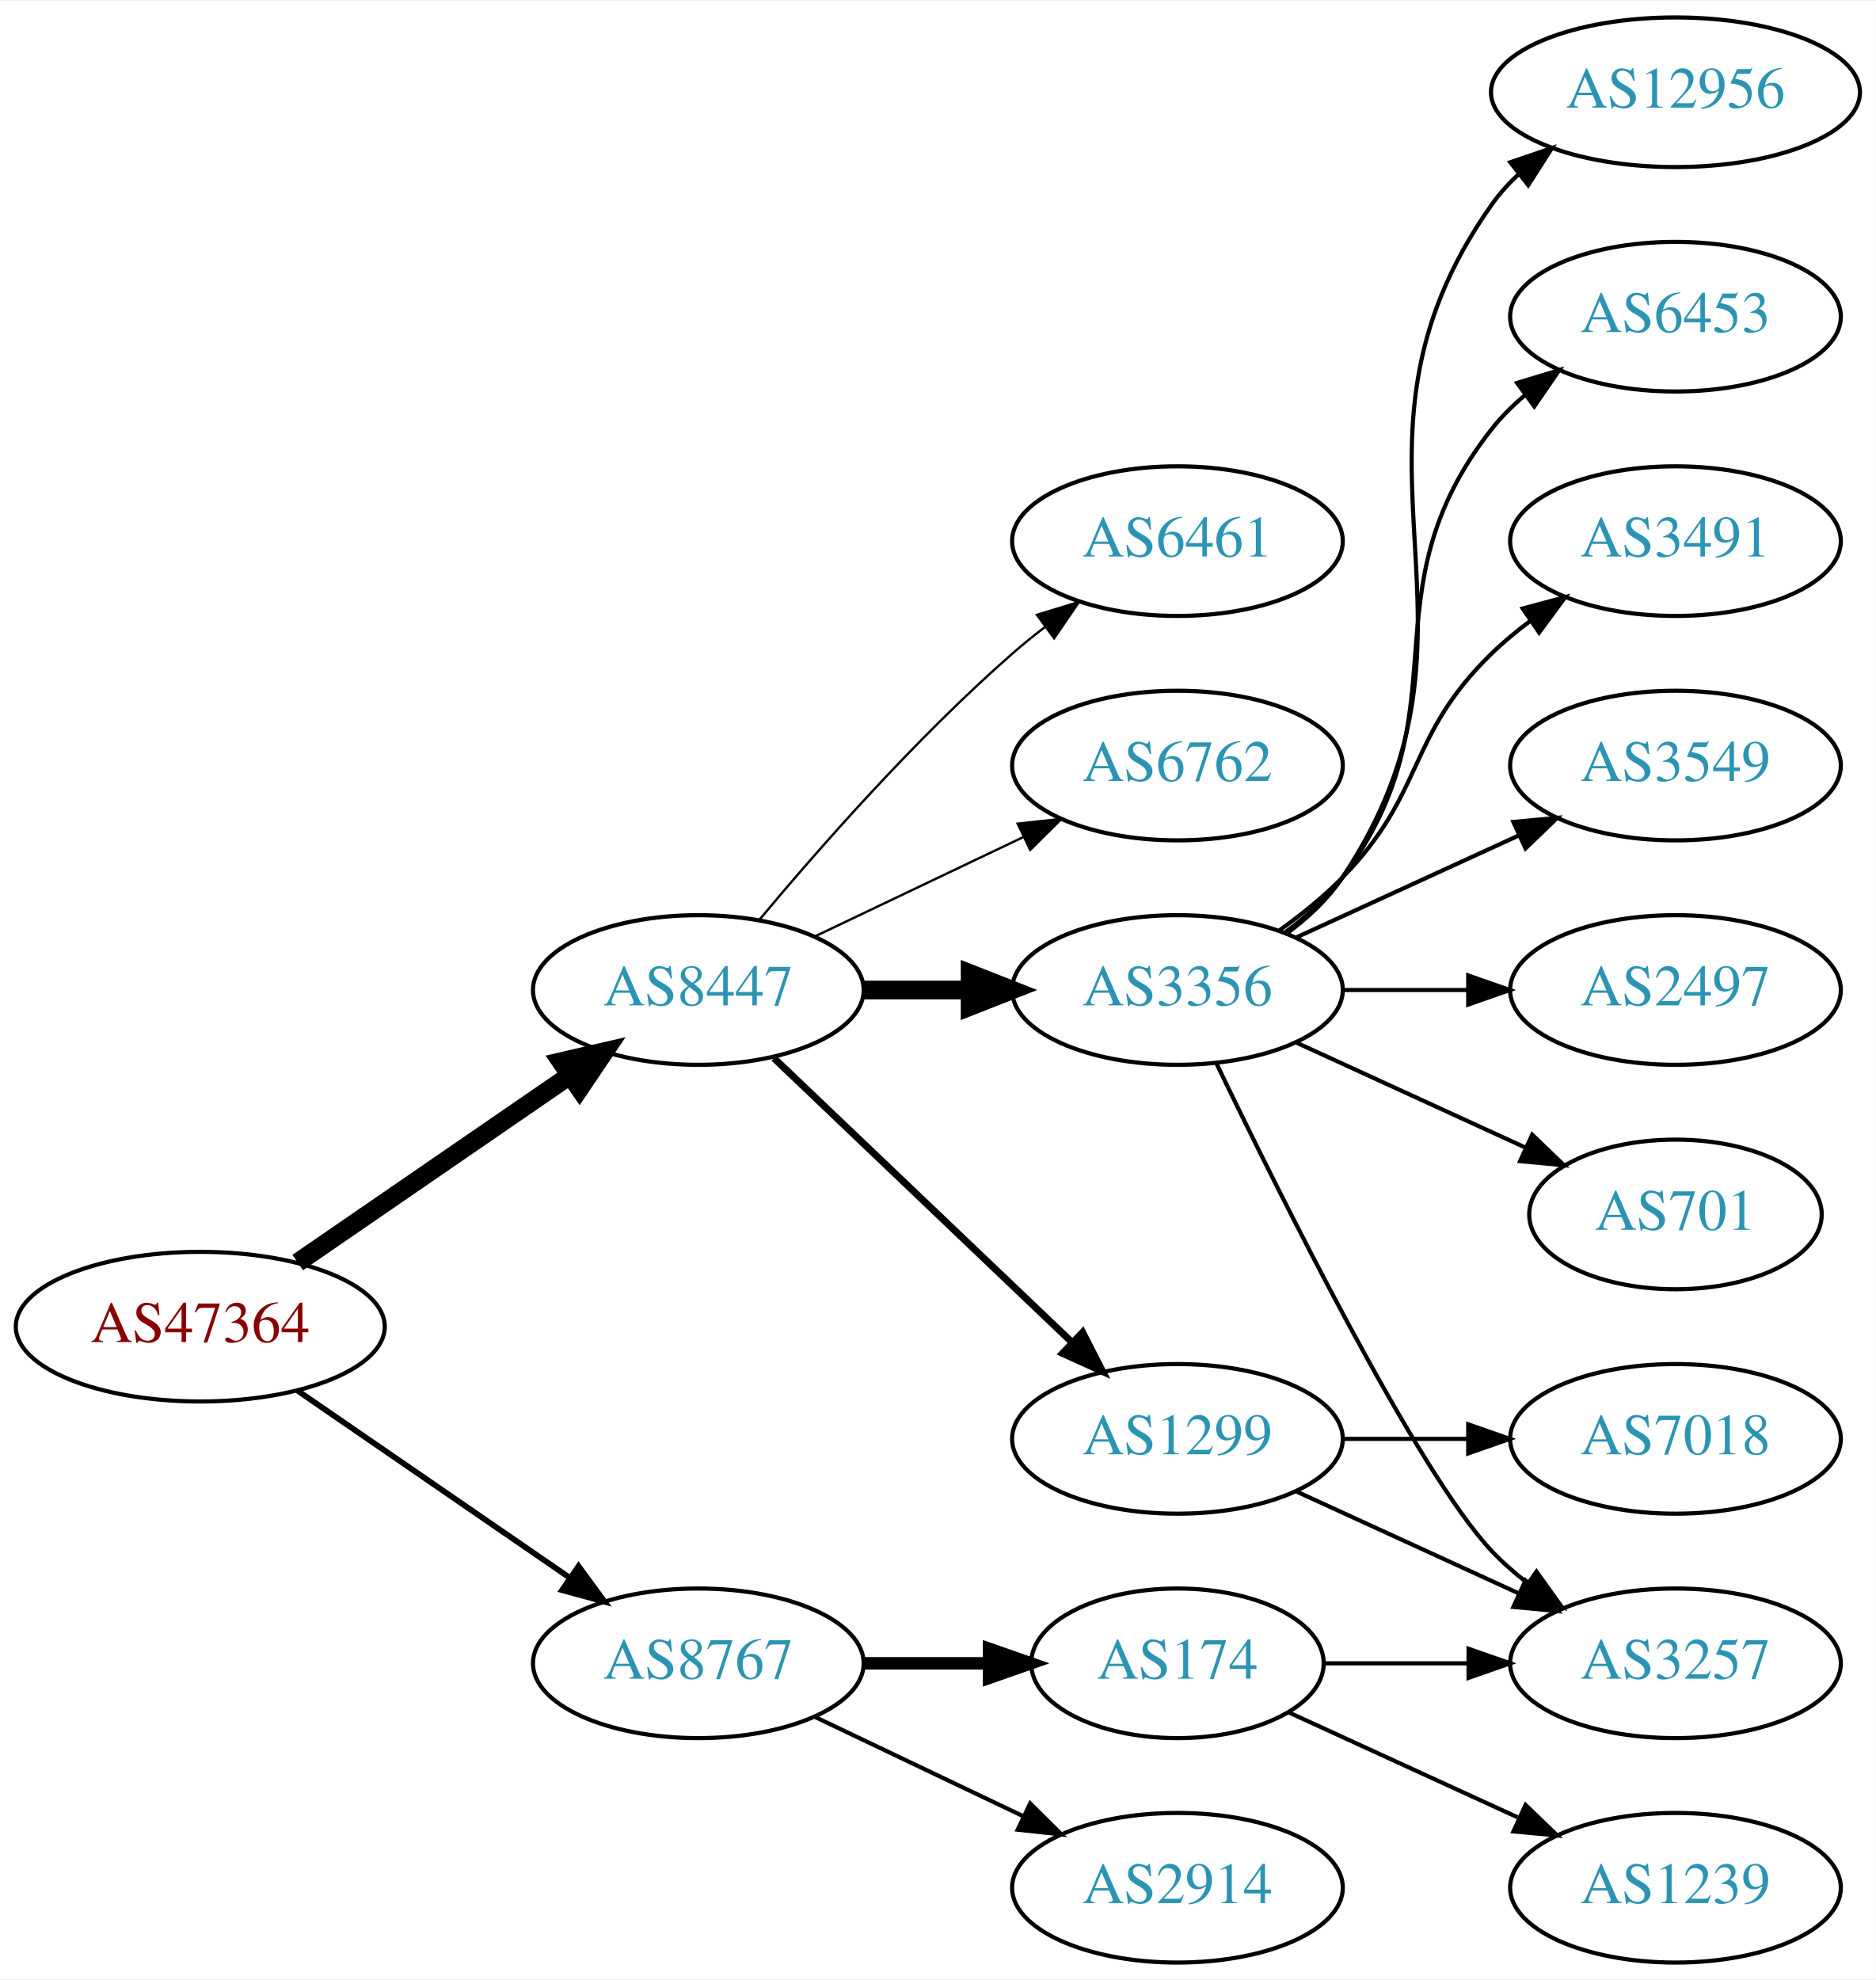
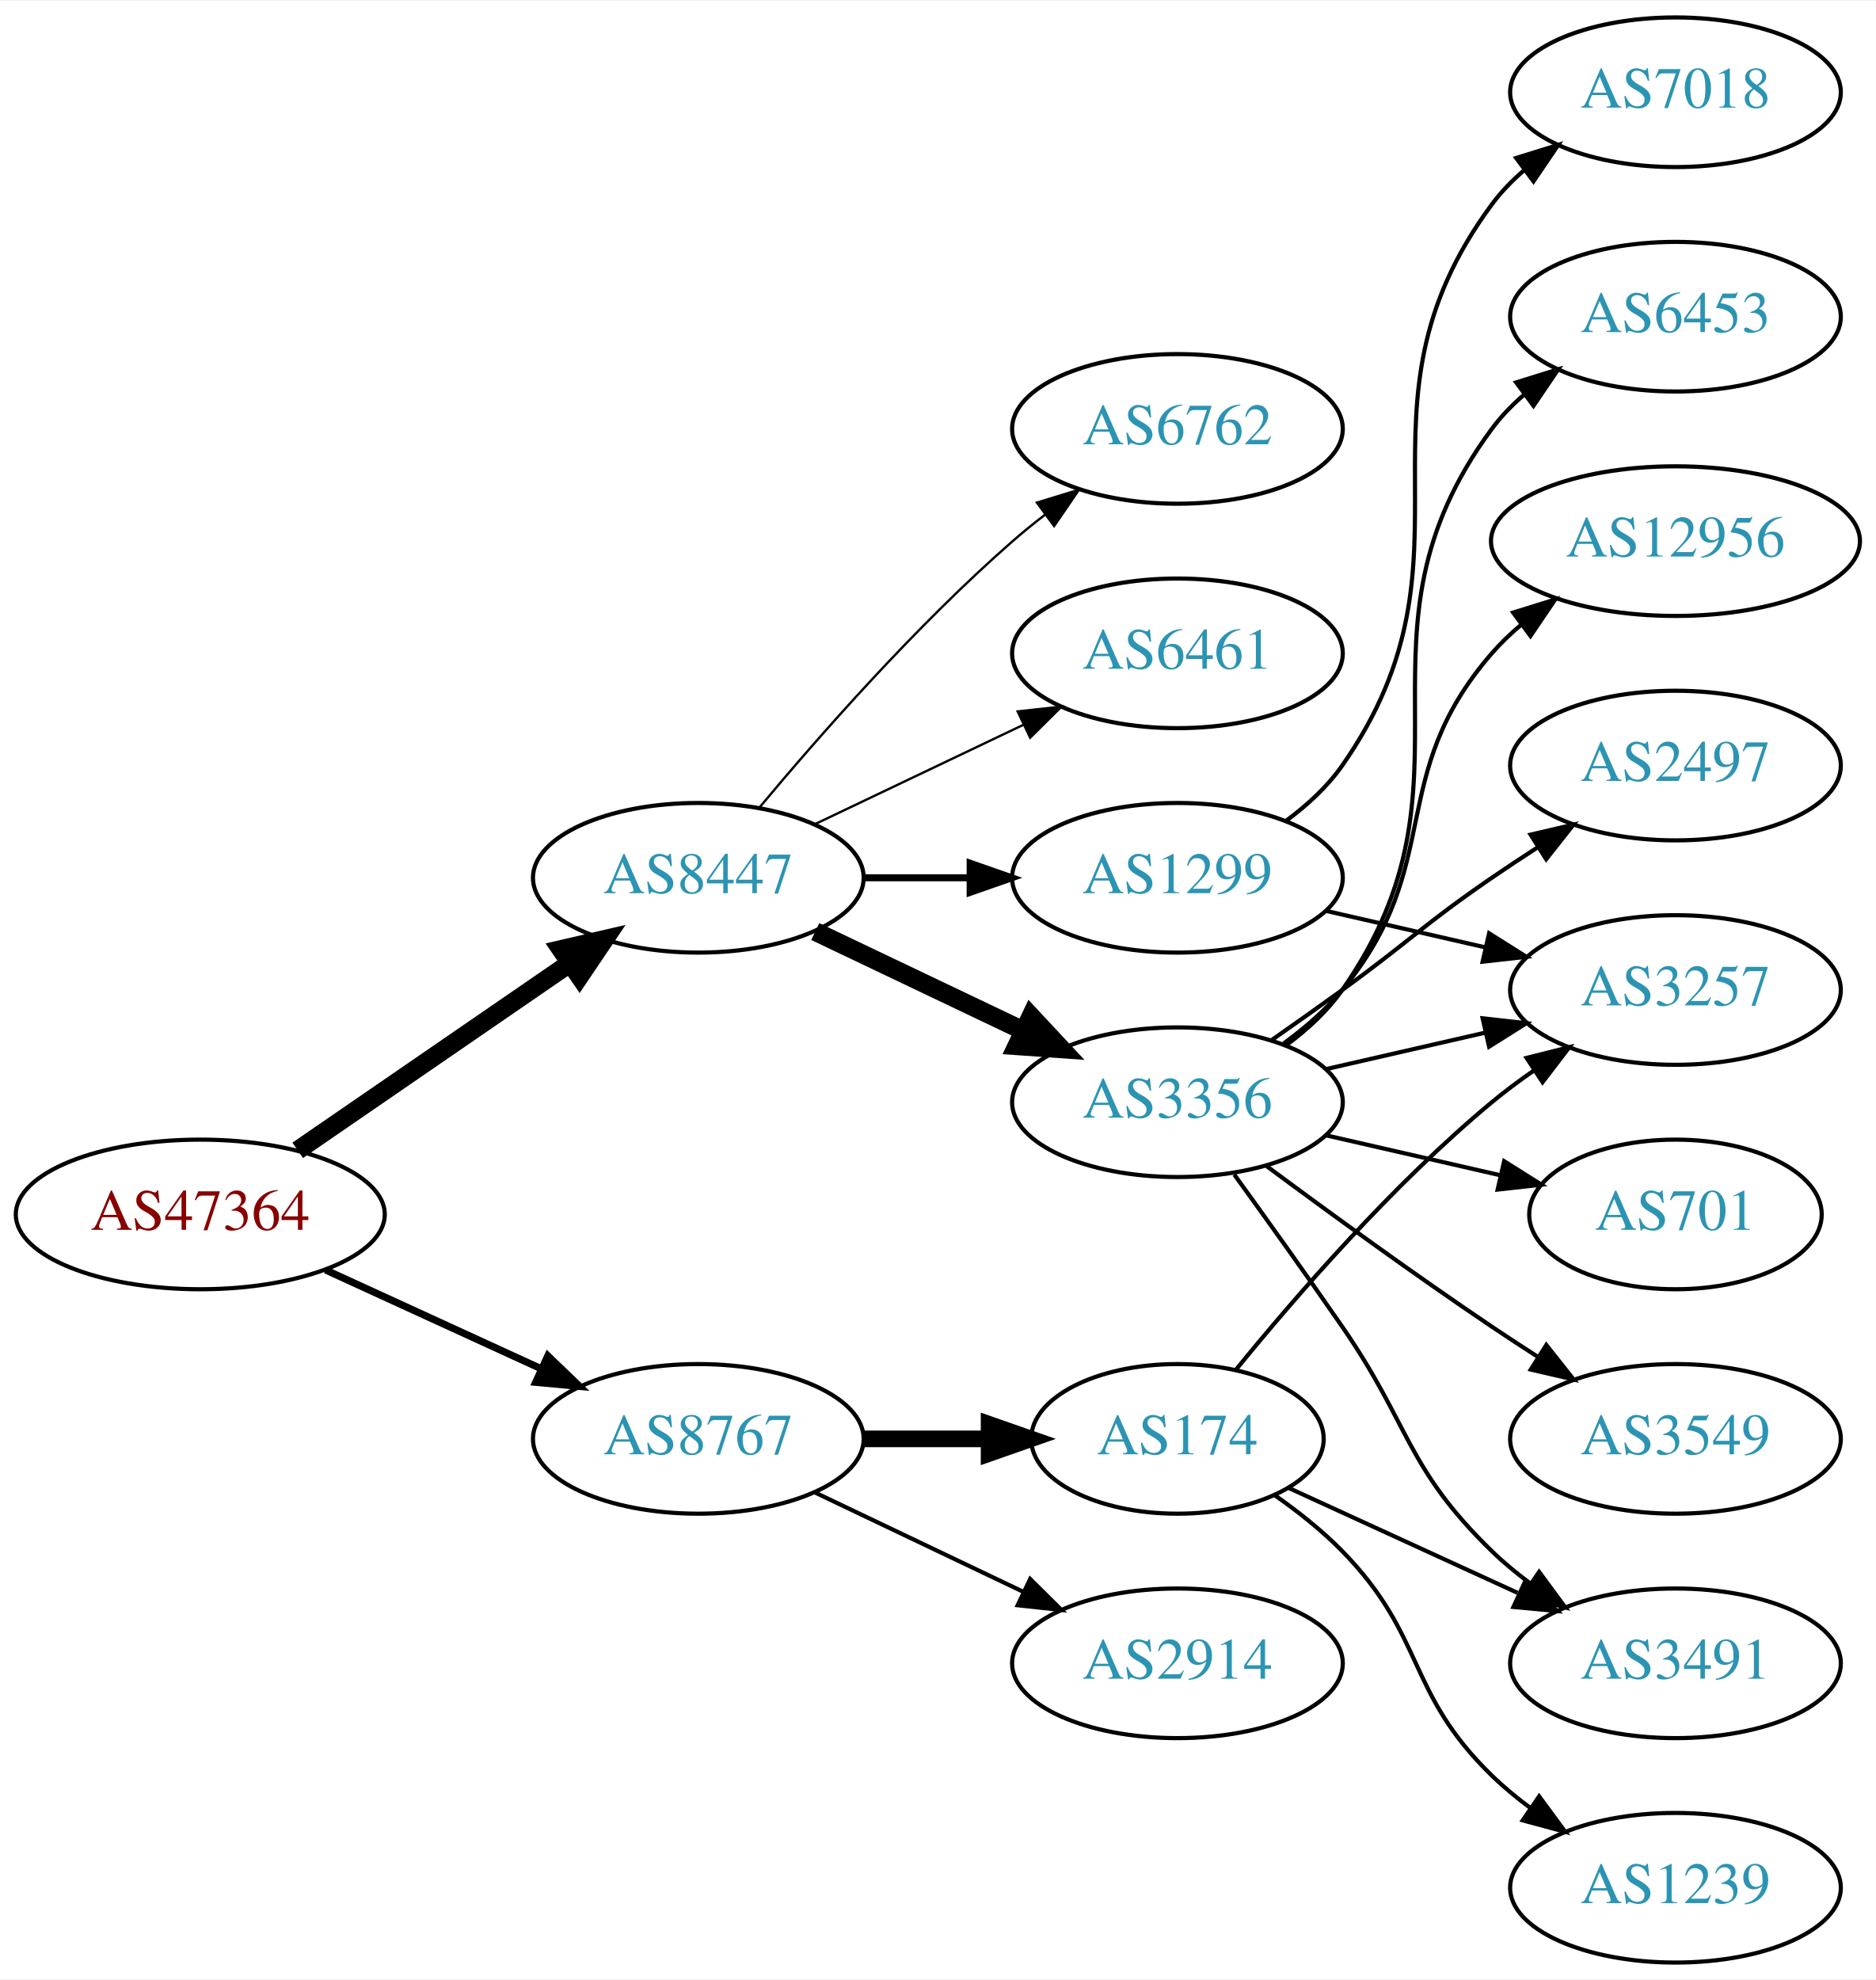
<svg xmlns="http://www.w3.org/2000/svg" xmlns:xlink="http://www.w3.org/1999/xlink" width="451pt" height="476pt" viewBox="0.00 0.00 451.37 476.00">
  <g id="graph0" class="graph" transform="scale(1 1) rotate(0) translate(4 472)">
    <polygon fill="white" stroke="none" points="-4,4 -4,-472 447.37,-472 447.37,4 -4,4" />
    <g id="node1" class="node">
      <g id="a_node1">
        <a xlink:href="/asn/47364" xlink:title="AS47364 ~ Plansee Group Service Gmbh [AT]">
-           <ellipse fill="#ffffff" stroke="black" cx="44.196" cy="-153" rx="44.393" ry="18" />
-           <text text-anchor="middle" x="44.196" y="-149.3" font-family="Times,serif" font-size="14.00" fill="#880000">AS47364</text>
+           <ellipse fill="#ffffff" stroke="black" cx="44.196" cy="-180" rx="44.393" ry="18" />
+           <text text-anchor="middle" x="44.196" y="-176.3" font-family="Times,serif" font-size="14.00" fill="#880000">AS47364</text>
        </a>
      </g>
    </g>
    <g id="node2" class="node">
      <g id="a_node2">
        <a xlink:href="/asn/8447" xlink:title="AS8447 ~ A1 Telekom Austria AG [AT]">
-           <ellipse fill="#ffffff" stroke="black" cx="164.039" cy="-234" rx="39.794" ry="18" />
-           <text text-anchor="middle" x="164.039" y="-230.3" font-family="Times,serif" font-size="14.00" fill="#2c94b3">AS8447</text>
+           <ellipse fill="#ffffff" stroke="black" cx="164.039" cy="-261" rx="39.794" ry="18" />
+           <text text-anchor="middle" x="164.039" y="-257.3" font-family="Times,serif" font-size="14.00" fill="#2c94b3">AS8447</text>
        </a>
      </g>
    </g>
    <g id="edge1" class="edge">
-       <path fill="none" stroke="black" stroke-width="4.5" d="M67.639,-168.426C86.22,-181.198 112.781,-199.455 133.161,-213.463" />
-       <polygon fill="black" stroke="black" stroke-width="4.5" points="131.003,-216.758 141.475,-219.178 135.464,-210.269 131.003,-216.758" />
+       <path fill="none" stroke="black" stroke-width="4.5" d="M67.639,-195.426C86.22,-208.198 112.781,-226.455 133.161,-240.463" />
+       <polygon fill="black" stroke="black" stroke-width="4.5" points="131.003,-243.758 141.475,-246.178 135.464,-237.269 131.003,-243.758" />
    </g>
    <g id="node3" class="node">
      <g id="a_node3">
        <a xlink:href="/asn/8767" xlink:title="AS8767 ~ Germany [DE]">
-           <ellipse fill="#ffffff" stroke="black" cx="164.039" cy="-72" rx="39.794" ry="18" />
-           <text text-anchor="middle" x="164.039" y="-68.3" font-family="Times,serif" font-size="14.00" fill="#2c94b3">AS8767</text>
+           <ellipse fill="#ffffff" stroke="black" cx="164.039" cy="-126" rx="39.794" ry="18" />
+           <text text-anchor="middle" x="164.039" y="-122.3" font-family="Times,serif" font-size="14.00" fill="#2c94b3">AS8767</text>
        </a>
      </g>
    </g>
    <g id="edge2" class="edge">
-       <path fill="none" stroke="black" stroke-width="1.385" d="M67.639,-137.574C86.22,-124.802 112.781,-106.545 133.161,-92.537" />
-       <polygon fill="black" stroke="black" stroke-width="1.385" points="135.216,-95.371 141.475,-86.822 131.251,-89.602 135.216,-95.371" />
+       <path fill="none" stroke="black" stroke-width="1.731" d="M74.326,-166.652C89.937,-159.498 109.335,-150.609 126.007,-142.97" />
+       <polygon fill="black" stroke="black" stroke-width="1.731" points="127.826,-145.986 135.459,-138.638 124.91,-139.622 127.826,-145.986" />
    </g>
    <g id="node4" class="node">
      <g id="a_node4">
-         <a xlink:href="/asn/3356" xlink:title="AS3356 ~ Level 3 Parent, LLC [US]">
-           <ellipse fill="#ffffff" stroke="black" cx="279.332" cy="-234" rx="39.794" ry="18" />
-           <text text-anchor="middle" x="279.332" y="-230.3" font-family="Times,serif" font-size="14.00" fill="#2c94b3">AS3356</text>
+         <a xlink:href="/asn/1299" xlink:title="AS1299 ~ Telia Carrier [EU]">
+           <ellipse fill="#ffffff" stroke="black" cx="279.332" cy="-261" rx="39.794" ry="18" />
+           <text text-anchor="middle" x="279.332" y="-257.3" font-family="Times,serif" font-size="14.00" fill="#2c94b3">AS1299</text>
        </a>
      </g>
    </g>
    <g id="edge3" class="edge">
-       <path fill="none" stroke="black" stroke-width="4.5" d="M203.711,-234C211.914,-234 220.678,-234 229.21,-234" />
-       <polygon fill="black" stroke="black" stroke-width="4.5" points="229.449,-237.938 239.449,-234 229.449,-230.063 229.449,-237.938" />
+       <path fill="none" stroke="black" stroke-width="1.688" d="M203.711,-261C211.914,-261 220.678,-261 229.21,-261" />
+       <polygon fill="black" stroke="black" stroke-width="1.688" points="229.449,-264.5 239.449,-261 229.449,-257.5 229.449,-264.5" />
    </g>
    <g id="node5" class="node">
      <g id="a_node5">
-         <a xlink:href="/asn/6461" xlink:title="AS6461 ~ Zayo Bandwidth [US]">
-           <ellipse fill="#ffffff" stroke="black" cx="279.332" cy="-342" rx="39.794" ry="18" />
-           <text text-anchor="middle" x="279.332" y="-338.3" font-family="Times,serif" font-size="14.00" fill="#2c94b3">AS6461</text>
+         <a xlink:href="/asn/3356" xlink:title="AS3356 ~ Level 3 Parent, LLC [US]">
+           <ellipse fill="#ffffff" stroke="black" cx="279.332" cy="-207" rx="39.794" ry="18" />
+           <text text-anchor="middle" x="279.332" y="-203.3" font-family="Times,serif" font-size="14.00" fill="#2c94b3">AS3356</text>
        </a>
      </g>
    </g>
    <g id="edge4" class="edge">
-       <path fill="none" stroke="black" stroke-width="0.562" d="M178.669,-250.817C192.951,-267.929 216.498,-294.745 239.685,-315 242.151,-317.154 244.789,-319.294 247.487,-321.372" />
-       <polygon fill="black" stroke="black" stroke-width="0.562" points="245.512,-324.264 255.641,-327.37 249.66,-318.625 245.512,-324.264" />
+       <path fill="none" stroke="black" stroke-width="4.5" d="M192.175,-248.066C207.169,-240.919 225.99,-231.948 242.213,-224.215" />
+       <polygon fill="black" stroke="black" stroke-width="4.5" points="244.084,-227.686 251.417,-219.829 240.695,-220.577 244.084,-227.686" />
    </g>
    <g id="node6" class="node">
      <g id="a_node6">
        <a xlink:href="/asn/6762" xlink:title="AS6762 ~ TELECOM ITALIA SPARKLE S.p.A. [IT]">
-           <ellipse fill="#ffffff" stroke="black" cx="279.332" cy="-288" rx="39.794" ry="18" />
-           <text text-anchor="middle" x="279.332" y="-284.3" font-family="Times,serif" font-size="14.00" fill="#2c94b3">AS6762</text>
+           <ellipse fill="#ffffff" stroke="black" cx="279.332" cy="-369" rx="39.794" ry="18" />
+           <text text-anchor="middle" x="279.332" y="-365.3" font-family="Times,serif" font-size="14.00" fill="#2c94b3">AS6762</text>
        </a>
      </g>
    </g>
    <g id="edge5" class="edge">
-       <path fill="none" stroke="black" stroke-width="0.562" d="M192.175,-246.934C207.169,-254.081 225.99,-263.052 242.213,-270.785" />
-       <polygon fill="black" stroke="black" stroke-width="0.562" points="240.884,-274.028 251.417,-275.171 243.895,-267.709 240.884,-274.028" />
+       <path fill="none" stroke="black" stroke-width="0.562" d="M178.669,-277.817C192.951,-294.929 216.498,-321.745 239.685,-342 242.151,-344.154 244.789,-346.294 247.487,-348.372" />
+       <polygon fill="black" stroke="black" stroke-width="0.562" points="245.512,-351.264 255.641,-354.37 249.66,-345.625 245.512,-351.264" />
    </g>
    <g id="node7" class="node">
      <g id="a_node7">
-         <a xlink:href="/asn/1299" xlink:title="AS1299 ~ Telia Carrier [EU]">
-           <ellipse fill="#ffffff" stroke="black" cx="279.332" cy="-126" rx="39.794" ry="18" />
-           <text text-anchor="middle" x="279.332" y="-122.3" font-family="Times,serif" font-size="14.00" fill="#2c94b3">AS1299</text>
+         <a xlink:href="/asn/6461" xlink:title="AS6461 ~ Zayo Bandwidth [US]">
+           <ellipse fill="#ffffff" stroke="black" cx="279.332" cy="-315" rx="39.794" ry="18" />
+           <text text-anchor="middle" x="279.332" y="-311.3" font-family="Times,serif" font-size="14.00" fill="#2c94b3">AS6461</text>
        </a>
      </g>
    </g>
    <g id="edge6" class="edge">
-       <path fill="none" stroke="black" stroke-width="1.688" d="M182.245,-217.597C201.321,-199.413 232.241,-169.937 253.838,-149.349" />
-       <polygon fill="black" stroke="black" stroke-width="1.688" points="256.511,-151.637 261.334,-142.203 251.681,-146.57 256.511,-151.637" />
+       <path fill="none" stroke="black" stroke-width="0.562" d="M192.175,-273.934C207.169,-281.081 225.99,-290.052 242.213,-297.785" />
+       <polygon fill="black" stroke="black" stroke-width="0.562" points="240.884,-301.028 251.417,-302.171 243.895,-294.709 240.884,-301.028" />
    </g>
    <g id="node16" class="node">
      <g id="a_node16">
        <a xlink:href="/asn/174" xlink:title="AS174 ~ Cogent Communications [US]">
-           <ellipse fill="#ffffff" stroke="black" cx="279.332" cy="-72" rx="35.194" ry="18" />
-           <text text-anchor="middle" x="279.332" y="-68.3" font-family="Times,serif" font-size="14.00" fill="#2c94b3">AS174</text>
+           <ellipse fill="#ffffff" stroke="black" cx="279.332" cy="-126" rx="35.194" ry="18" />
+           <text text-anchor="middle" x="279.332" y="-122.3" font-family="Times,serif" font-size="14.00" fill="#2c94b3">AS174</text>
        </a>
      </g>
    </g>
    <g id="edge16" class="edge">
-       <path fill="none" stroke="black" stroke-width="3" d="M203.711,-72C213.416,-72 223.907,-72 233.87,-72" />
-       <polygon fill="black" stroke="black" stroke-width="3" points="234.006,-75.5 244.006,-72 234.006,-68.5 234.006,-75.5" />
+       <path fill="none" stroke="black" stroke-width="4" d="M203.711,-126C213.416,-126 223.907,-126 233.87,-126" />
+       <polygon fill="black" stroke="black" stroke-width="4" points="234.006,-129.5 244.006,-126 234.006,-122.5 234.006,-129.5" />
    </g>
    <g id="node17" class="node">
      <g id="a_node17">
        <a xlink:href="/asn/2914" xlink:title="AS2914 ~ NTT America, Inc. [US]">
-           <ellipse fill="#ffffff" stroke="black" cx="279.332" cy="-18" rx="39.794" ry="18" />
-           <text text-anchor="middle" x="279.332" y="-14.3" font-family="Times,serif" font-size="14.00" fill="#2c94b3">AS2914</text>
+           <ellipse fill="#ffffff" stroke="black" cx="279.332" cy="-72" rx="39.794" ry="18" />
+           <text text-anchor="middle" x="279.332" y="-68.3" font-family="Times,serif" font-size="14.00" fill="#2c94b3">AS2914</text>
        </a>
      </g>
    </g>
    <g id="edge17" class="edge">
-       <path fill="none" stroke="black" d="M192.175,-59.066C207.169,-51.919 225.99,-42.948 242.213,-35.215" />
-       <polygon fill="black" stroke="black" points="243.895,-38.291 251.417,-30.829 240.884,-31.972 243.895,-38.291" />
+       <path fill="none" stroke="black" d="M192.175,-113.066C207.169,-105.919 225.99,-96.948 242.213,-89.215" />
+       <polygon fill="black" stroke="black" points="243.895,-92.291 251.417,-84.829 240.884,-85.972 243.895,-92.291" />
    </g>
    <g id="node8" class="node">
      <g id="a_node8">
-         <a xlink:href="/asn/3549" xlink:title="AS3549 ~ Level 3 Parent, LLC [US]">
-           <ellipse fill="#ffffff" stroke="black" cx="399.174" cy="-288" rx="39.794" ry="18" />
-           <text text-anchor="middle" x="399.174" y="-284.3" font-family="Times,serif" font-size="14.00" fill="#2c94b3">AS3549</text>
+         <a xlink:href="/asn/7018" xlink:title="AS7018 ~ AT&amp;T Services, Inc. [US]">
+           <ellipse fill="#ffffff" stroke="black" cx="399.174" cy="-450" rx="39.794" ry="18" />
+           <text text-anchor="middle" x="399.174" y="-446.3" font-family="Times,serif" font-size="14.00" fill="#2c94b3">AS7018</text>
        </a>
      </g>
    </g>
    <g id="edge7" class="edge">
-       <path fill="none" stroke="black" d="M307.96,-246.661C323.917,-253.973 344.188,-263.261 361.471,-271.181" />
-       <polygon fill="black" stroke="black" points="360.169,-274.435 370.718,-275.419 363.085,-268.071 360.169,-274.435" />
+       <path fill="none" stroke="black" d="M305.491,-274.716C310.555,-278.455 315.411,-282.904 318.978,-288 354.592,-338.869 318.075,-373.059 354.978,-423 357.212,-426.023 359.894,-428.786 362.815,-431.293" />
+       <polygon fill="black" stroke="black" points="360.841,-434.186 370.959,-437.331 365.01,-428.563 360.841,-434.186" />
    </g>
    <g id="node9" class="node">
      <g id="a_node9">
-         <a xlink:href="/asn/2497" xlink:title="AS2497 ~ Internet Initiative Japan Inc. [JP]">
+         <a xlink:href="/asn/3257" xlink:title="AS3257 ~ GTT [DE]">
          <ellipse fill="#ffffff" stroke="black" cx="399.174" cy="-234" rx="39.794" ry="18" />
-           <text text-anchor="middle" x="399.174" y="-230.3" font-family="Times,serif" font-size="14.00" fill="#2c94b3">AS2497</text>
+           <text text-anchor="middle" x="399.174" y="-230.3" font-family="Times,serif" font-size="14.00" fill="#2c94b3">AS3257</text>
        </a>
      </g>
    </g>
    <g id="edge8" class="edge">
-       <path fill="none" stroke="black" d="M319.244,-234C328.798,-234 339.147,-234 349.11,-234" />
-       <polygon fill="black" stroke="black" points="349.302,-237.5 359.302,-234 349.302,-230.5 349.302,-237.5" />
+       <path fill="none" stroke="black" d="M315.051,-253.045C327.051,-250.296 340.672,-247.175 353.364,-244.267" />
+       <polygon fill="black" stroke="black" points="354.33,-247.636 363.296,-241.991 352.767,-240.813 354.33,-247.636" />
+     </g>
+     <g id="edge10" class="edge">
+       <path fill="none" stroke="black" d="M315.051,-214.955C327.051,-217.704 340.672,-220.825 353.364,-223.733" />
+       <polygon fill="black" stroke="black" points="352.767,-227.187 363.296,-226.009 354.33,-220.364 352.767,-227.187" />
    </g>
    <g id="node10" class="node">
      <g id="a_node10">
+         <a xlink:href="/asn/2497" xlink:title="AS2497 ~ Internet Initiative Japan Inc. [JP]">
+           <ellipse fill="#ffffff" stroke="black" cx="399.174" cy="-288" rx="39.794" ry="18" />
+           <text text-anchor="middle" x="399.174" y="-284.3" font-family="Times,serif" font-size="14.00" fill="#2c94b3">AS2497</text>
+         </a>
+       </g>
+     </g>
+     <g id="edge9" class="edge">
+       <path fill="none" stroke="black" d="M302.089,-222.009C307.623,-225.879 313.542,-230.064 318.978,-234 335.178,-245.729 338.483,-249.689 354.978,-261 358.506,-263.419 362.244,-265.889 365.985,-268.302" />
+       <polygon fill="black" stroke="black" points="364.307,-271.382 374.626,-273.784 368.057,-265.472 364.307,-271.382" />
+     </g>
+     <g id="node11" class="node">
+       <g id="a_node11">
        <a xlink:href="/asn/701" xlink:title="AS701 ~ UUNET [US]">
          <ellipse fill="#ffffff" stroke="black" cx="399.174" cy="-180" rx="35.194" ry="18" />
          <text text-anchor="middle" x="399.174" y="-176.3" font-family="Times,serif" font-size="14.00" fill="#2c94b3">AS701</text>
        </a>
      </g>
    </g>
-     <g id="edge9" class="edge">
-       <path fill="none" stroke="black" d="M307.96,-221.339C324.377,-213.817 345.358,-204.202 362.955,-196.139" />
-       <polygon fill="black" stroke="black" points="364.7,-199.189 372.332,-191.842 361.783,-192.826 364.7,-199.189" />
-     </g>
-     <g id="node11" class="node">
-       <g id="a_node11">
-         <a xlink:href="/asn/12956" xlink:title="AS12956 ~ TELXIUS [ES]">
-           <ellipse fill="#ffffff" stroke="black" cx="399.174" cy="-450" rx="44.393" ry="18" />
-           <text text-anchor="middle" x="399.174" y="-446.3" font-family="Times,serif" font-size="14.00" fill="#2c94b3">AS12956</text>
-         </a>
-       </g>
-     </g>
-     <g id="edge10" class="edge">
-       <path fill="none" stroke="black" d="M305.651,-247.607C310.707,-251.351 315.518,-255.831 318.978,-261 360.003,-322.294 312.399,-362.775 354.978,-423 356.867,-425.672 359.112,-428.135 361.572,-430.395" />
-       <polygon fill="black" stroke="black" points="359.418,-433.154 369.448,-436.567 363.735,-427.644 359.418,-433.154" />
+     <g id="edge11" class="edge">
+       <path fill="none" stroke="black" d="M315.051,-199.045C328.143,-196.045 343.166,-192.604 356.806,-189.478" />
+       <polygon fill="black" stroke="black" points="357.948,-192.807 366.914,-187.162 356.384,-185.984 357.948,-192.807" />
    </g>
    <g id="node12" class="node">
      <g id="a_node12">
+         <a xlink:href="/asn/3549" xlink:title="AS3549 ~ Level 3 Parent, LLC [US]">
+           <ellipse fill="#ffffff" stroke="black" cx="399.174" cy="-126" rx="39.794" ry="18" />
+           <text text-anchor="middle" x="399.174" y="-122.3" font-family="Times,serif" font-size="14.00" fill="#2c94b3">AS3549</text>
+         </a>
+       </g>
+     </g>
+     <g id="edge12" class="edge">
+       <path fill="none" stroke="black" d="M300.662,-191.723C315.524,-180.696 336.269,-165.593 354.978,-153 358.527,-150.611 362.277,-148.161 366.026,-145.758" />
+       <polygon fill="black" stroke="black" points="368.094,-148.591 374.674,-140.288 364.352,-142.675 368.094,-148.591" />
+     </g>
+     <g id="node13" class="node">
+       <g id="a_node13">
        <a xlink:href="/asn/6453" xlink:title="AS6453 ~ TATA COMMUNICATIONS (AMERICA) INC [US]">
          <ellipse fill="#ffffff" stroke="black" cx="399.174" cy="-396" rx="39.794" ry="18" />
          <text text-anchor="middle" x="399.174" y="-392.3" font-family="Times,serif" font-size="14.00" fill="#2c94b3">AS6453</text>
        </a>
      </g>
    </g>
-     <g id="edge11" class="edge">
-       <path fill="none" stroke="black" d="M305.262,-247.882C310.338,-251.611 315.256,-256.016 318.978,-261 349.249,-301.542 323.679,-329.246 354.978,-369 357.303,-371.953 360.047,-374.67 363.006,-377.147" />
-       <polygon fill="black" stroke="black" points="361.065,-380.064 371.203,-383.145 365.199,-374.415 361.065,-380.064" />
-     </g>
-     <g id="node13" class="node">
-       <g id="a_node13">
-         <a xlink:href="/asn/3257" xlink:title="AS3257 ~ GTT [DE]">
-           <ellipse fill="#ffffff" stroke="black" cx="399.174" cy="-72" rx="39.794" ry="18" />
-           <text text-anchor="middle" x="399.174" y="-68.3" font-family="Times,serif" font-size="14.00" fill="#2c94b3">AS3257</text>
-         </a>
-       </g>
-     </g>
-     <g id="edge12" class="edge">
-       <path fill="none" stroke="black" d="M288.679,-216.405C304.146,-184.268 337.291,-117.66 354.978,-99 357.564,-96.272 360.481,-93.706 363.55,-91.323" />
-       <polygon fill="black" stroke="black" points="365.728,-94.07 371.898,-85.457 361.704,-88.342 365.728,-94.07" />
+     <g id="edge13" class="edge">
+       <path fill="none" stroke="black" d="M305.491,-220.716C310.555,-224.455 315.411,-228.904 318.978,-234 354.592,-284.869 318.075,-319.059 354.978,-369 357.212,-372.023 359.894,-374.786 362.815,-377.293" />
+       <polygon fill="black" stroke="black" points="360.841,-380.186 370.959,-383.331 365.01,-374.563 360.841,-380.186" />
    </g>
    <g id="node14" class="node">
      <g id="a_node14">
-         <a xlink:href="/asn/3491" xlink:title="AS3491 ~ PCCW Global, Inc. [US]">
-           <ellipse fill="#ffffff" stroke="black" cx="399.174" cy="-342" rx="39.794" ry="18" />
-           <text text-anchor="middle" x="399.174" y="-338.3" font-family="Times,serif" font-size="14.00" fill="#2c94b3">AS3491</text>
-         </a>
-       </g>
-     </g>
-     <g id="edge13" class="edge">
-       <path fill="none" stroke="black" d="M303.926,-248.389C309.182,-252.148 314.513,-256.437 318.978,-261 339.151,-281.617 334.285,-294.906 354.978,-315 357.823,-317.763 360.997,-320.386 364.297,-322.834" />
-       <polygon fill="black" stroke="black" points="362.414,-325.786 372.645,-328.538 366.363,-320.006 362.414,-325.786" />
-     </g>
-     <g id="edge15" class="edge">
-       <path fill="none" stroke="black" d="M307.96,-113.339C323.917,-106.027 344.188,-96.739 361.471,-88.819" />
-       <polygon fill="black" stroke="black" points="363.085,-91.929 370.718,-84.581 360.169,-85.565 363.085,-91.929" />
+         <a xlink:href="/asn/12956" xlink:title="AS12956 ~ TELXIUS [ES]">
+           <ellipse fill="#ffffff" stroke="black" cx="399.174" cy="-342" rx="44.393" ry="18" />
+           <text text-anchor="middle" x="399.174" y="-338.3" font-family="Times,serif" font-size="14.00" fill="#2c94b3">AS12956</text>
+         </a>
+       </g>
+     </g>
+     <g id="edge14" class="edge">
+       <path fill="none" stroke="black" d="M304.912,-221.156C310.007,-224.872 315.02,-229.201 318.978,-234 344.043,-264.394 329.144,-285.258 354.978,-315 357.124,-317.47 359.552,-319.791 362.135,-321.953" />
+       <polygon fill="black" stroke="black" points="360.11,-324.808 370.227,-327.956 364.281,-319.186 360.11,-324.808" />
    </g>
    <g id="node15" class="node">
      <g id="a_node15">
-         <a xlink:href="/asn/7018" xlink:title="AS7018 ~ AT&amp;T Services, Inc. [US]">
-           <ellipse fill="#ffffff" stroke="black" cx="399.174" cy="-126" rx="39.794" ry="18" />
-           <text text-anchor="middle" x="399.174" y="-122.3" font-family="Times,serif" font-size="14.00" fill="#2c94b3">AS7018</text>
-         </a>
-       </g>
-     </g>
-     <g id="edge14" class="edge">
-       <path fill="none" stroke="black" d="M319.244,-126C328.798,-126 339.147,-126 349.11,-126" />
-       <polygon fill="black" stroke="black" points="349.302,-129.5 359.302,-126 349.302,-122.5 349.302,-129.5" />
+         <a xlink:href="/asn/3491" xlink:title="AS3491 ~ PCCW Global, Inc. [US]">
+           <ellipse fill="#ffffff" stroke="black" cx="399.174" cy="-72" rx="39.794" ry="18" />
+           <text text-anchor="middle" x="399.174" y="-68.3" font-family="Times,serif" font-size="14.00" fill="#2c94b3">AS3491</text>
+         </a>
+       </g>
+     </g>
+     <g id="edge15" class="edge">
+       <path fill="none" stroke="black" d="M293.011,-189.594C300.626,-179.063 310.459,-165.33 318.978,-153 335.374,-129.269 334.285,-119.094 354.978,-99 357.823,-96.237 360.997,-93.614 364.297,-91.166" />
+       <polygon fill="black" stroke="black" points="366.363,-93.993 372.645,-85.462 362.414,-88.214 366.363,-93.993" />
+     </g>
+     <g id="edge19" class="edge">
+       <path fill="none" stroke="black" d="M293.489,-142.743C307.574,-160.039 331.133,-187.223 354.978,-207 358.194,-209.668 361.695,-212.27 365.265,-214.741" />
+       <polygon fill="black" stroke="black" points="363.343,-217.666 373.622,-220.236 367.189,-211.817 363.343,-217.666" />
    </g>
    <g id="edge18" class="edge">
-       <path fill="none" stroke="black" d="M314.733,-72C325.557,-72 337.725,-72 349.352,-72" />
-       <polygon fill="black" stroke="black" points="349.383,-75.5 359.383,-72 349.383,-68.5 349.383,-75.5" />
+       <path fill="none" stroke="black" d="M306.193,-114.149C322.313,-106.762 343.316,-97.138 361.181,-88.952" />
+       <polygon fill="black" stroke="black" points="363.099,-91.923 370.732,-84.575 360.183,-85.559 363.099,-91.923" />
    </g>
    <g id="node18" class="node">
      <g id="a_node18">
        <a xlink:href="/asn/1239" xlink:title="AS1239 ~ Sprint [US]">
          <ellipse fill="#ffffff" stroke="black" cx="399.174" cy="-18" rx="39.794" ry="18" />
          <text text-anchor="middle" x="399.174" y="-14.3" font-family="Times,serif" font-size="14.00" fill="#2c94b3">AS1239</text>
        </a>
      </g>
    </g>
-     <g id="edge19" class="edge">
-       <path fill="none" stroke="black" d="M306.193,-60.15C322.313,-52.762 343.316,-43.138 361.181,-34.952" />
-       <polygon fill="black" stroke="black" points="363.099,-37.923 370.732,-30.575 360.183,-31.559 363.099,-37.923" />
+     <g id="edge20" class="edge">
+       <path fill="none" stroke="black" d="M302.714,-112.468C308.356,-108.51 314.17,-103.914 318.978,-99 339.151,-78.383 334.285,-65.094 354.978,-45 357.823,-42.237 360.997,-39.614 364.297,-37.166" />
+       <polygon fill="black" stroke="black" points="366.363,-39.993 372.645,-31.462 362.414,-34.214 366.363,-39.993" />
    </g>
  </g>
</svg>
